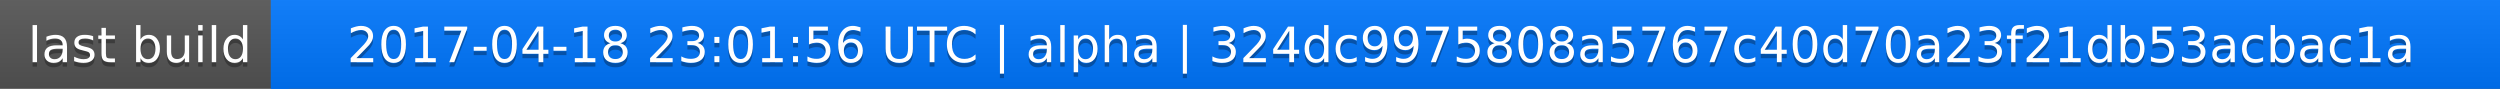
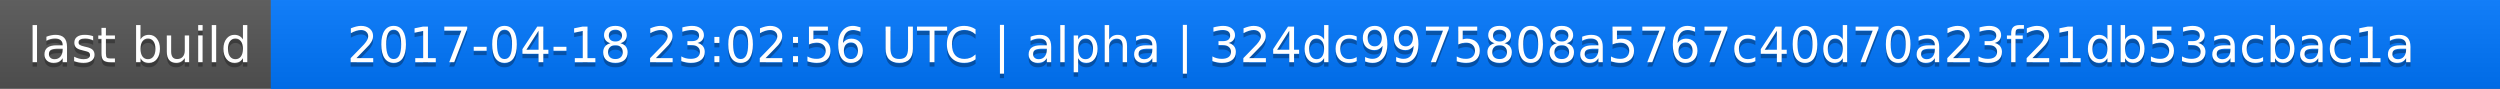
<svg xmlns="http://www.w3.org/2000/svg" width="563" height="20">
  <linearGradient id="a" x2="0" y2="100%">
    <stop offset="0" stop-color="#bbb" stop-opacity=".1" />
    <stop offset="1" stop-opacity=".1" />
  </linearGradient>
  <rect rx="0" width="563" height="20" fill="#555" />
  <rect rx="0" x="61" width="502" height="20" fill="#07f" />
  <path fill="#07f" d="M61 0h4v20h-4z" />
  <rect rx="0" width="563" height="20" fill="url(#a)" />
  <g fill="#fff" text-anchor="middle" font-family="DejaVu Sans,Verdana,Geneva,sans-serif" font-size="11">
    <text x="31.5" y="15" fill="#010101" fill-opacity=".3">last build</text>
    <text x="31.5" y="14">last build</text>
-     <text x="311" y="15" fill="#010101" fill-opacity=".3">2017-04-18 23:01:56 UTC | alpha | 324dc9975808a5767c40d70a23f21db53acbac1a</text>
-     <text x="311" y="14">2017-04-18 23:01:56 UTC | alpha | 324dc9975808a5767c40d70a23f21db53acbac1a</text>
+     <text x="311" y="15" fill="#010101" fill-opacity=".3">2017-04-18 23:02:56 UTC | alpha | 324dc9975808a5767c40d70a23f21db53acbac1a</text>
+     <text x="311" y="14">2017-04-18 23:02:56 UTC | alpha | 324dc9975808a5767c40d70a23f21db53acbac1a</text>
  </g>
</svg>
